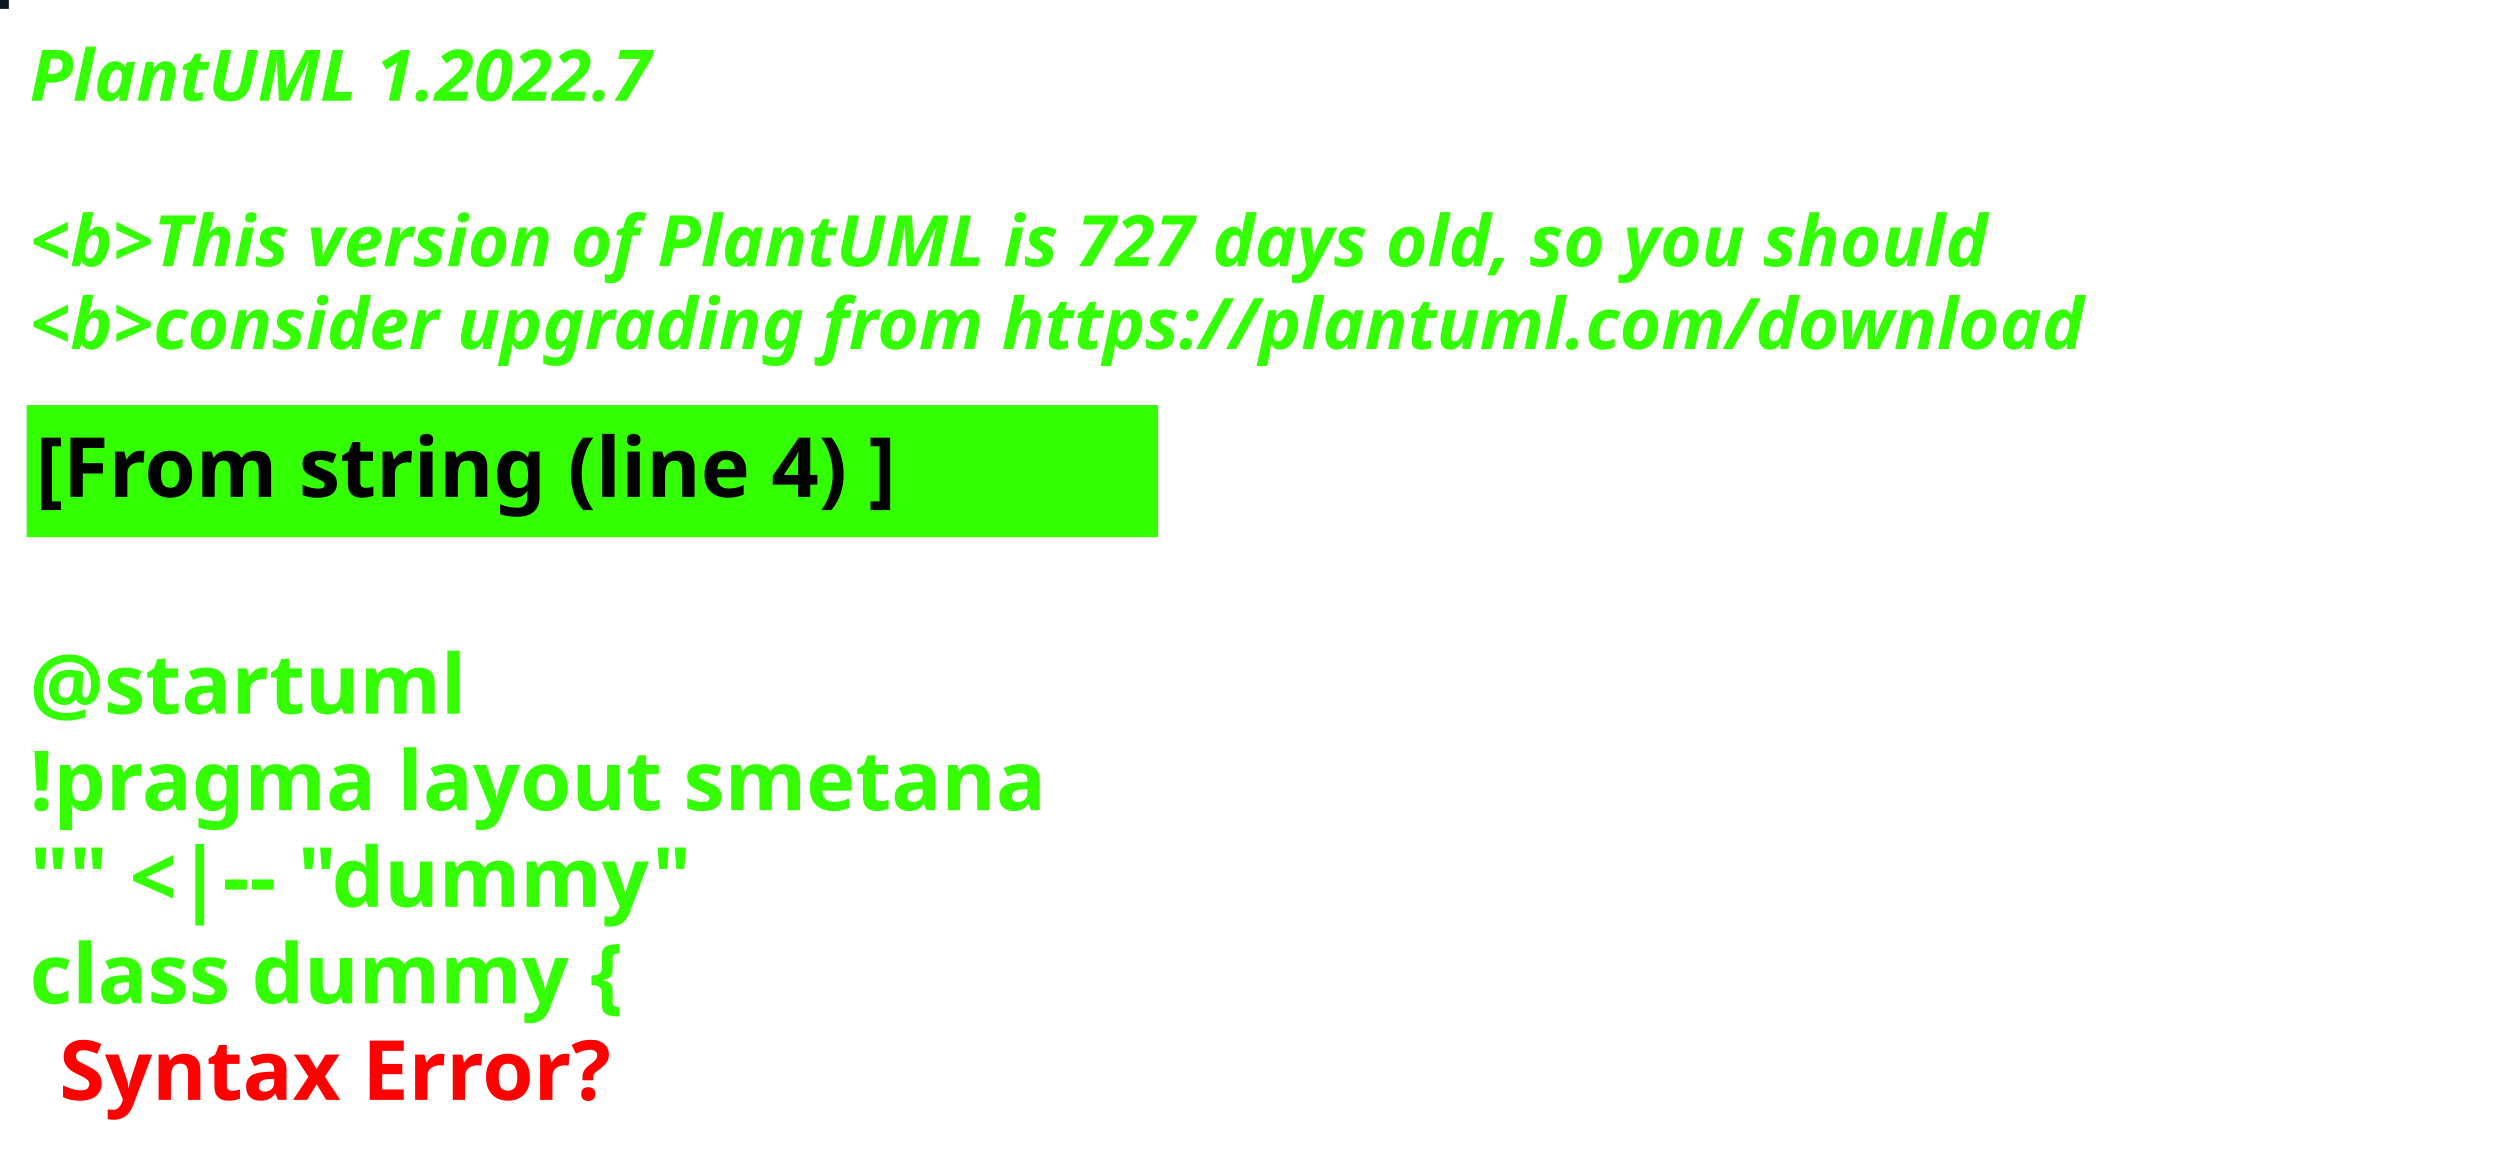
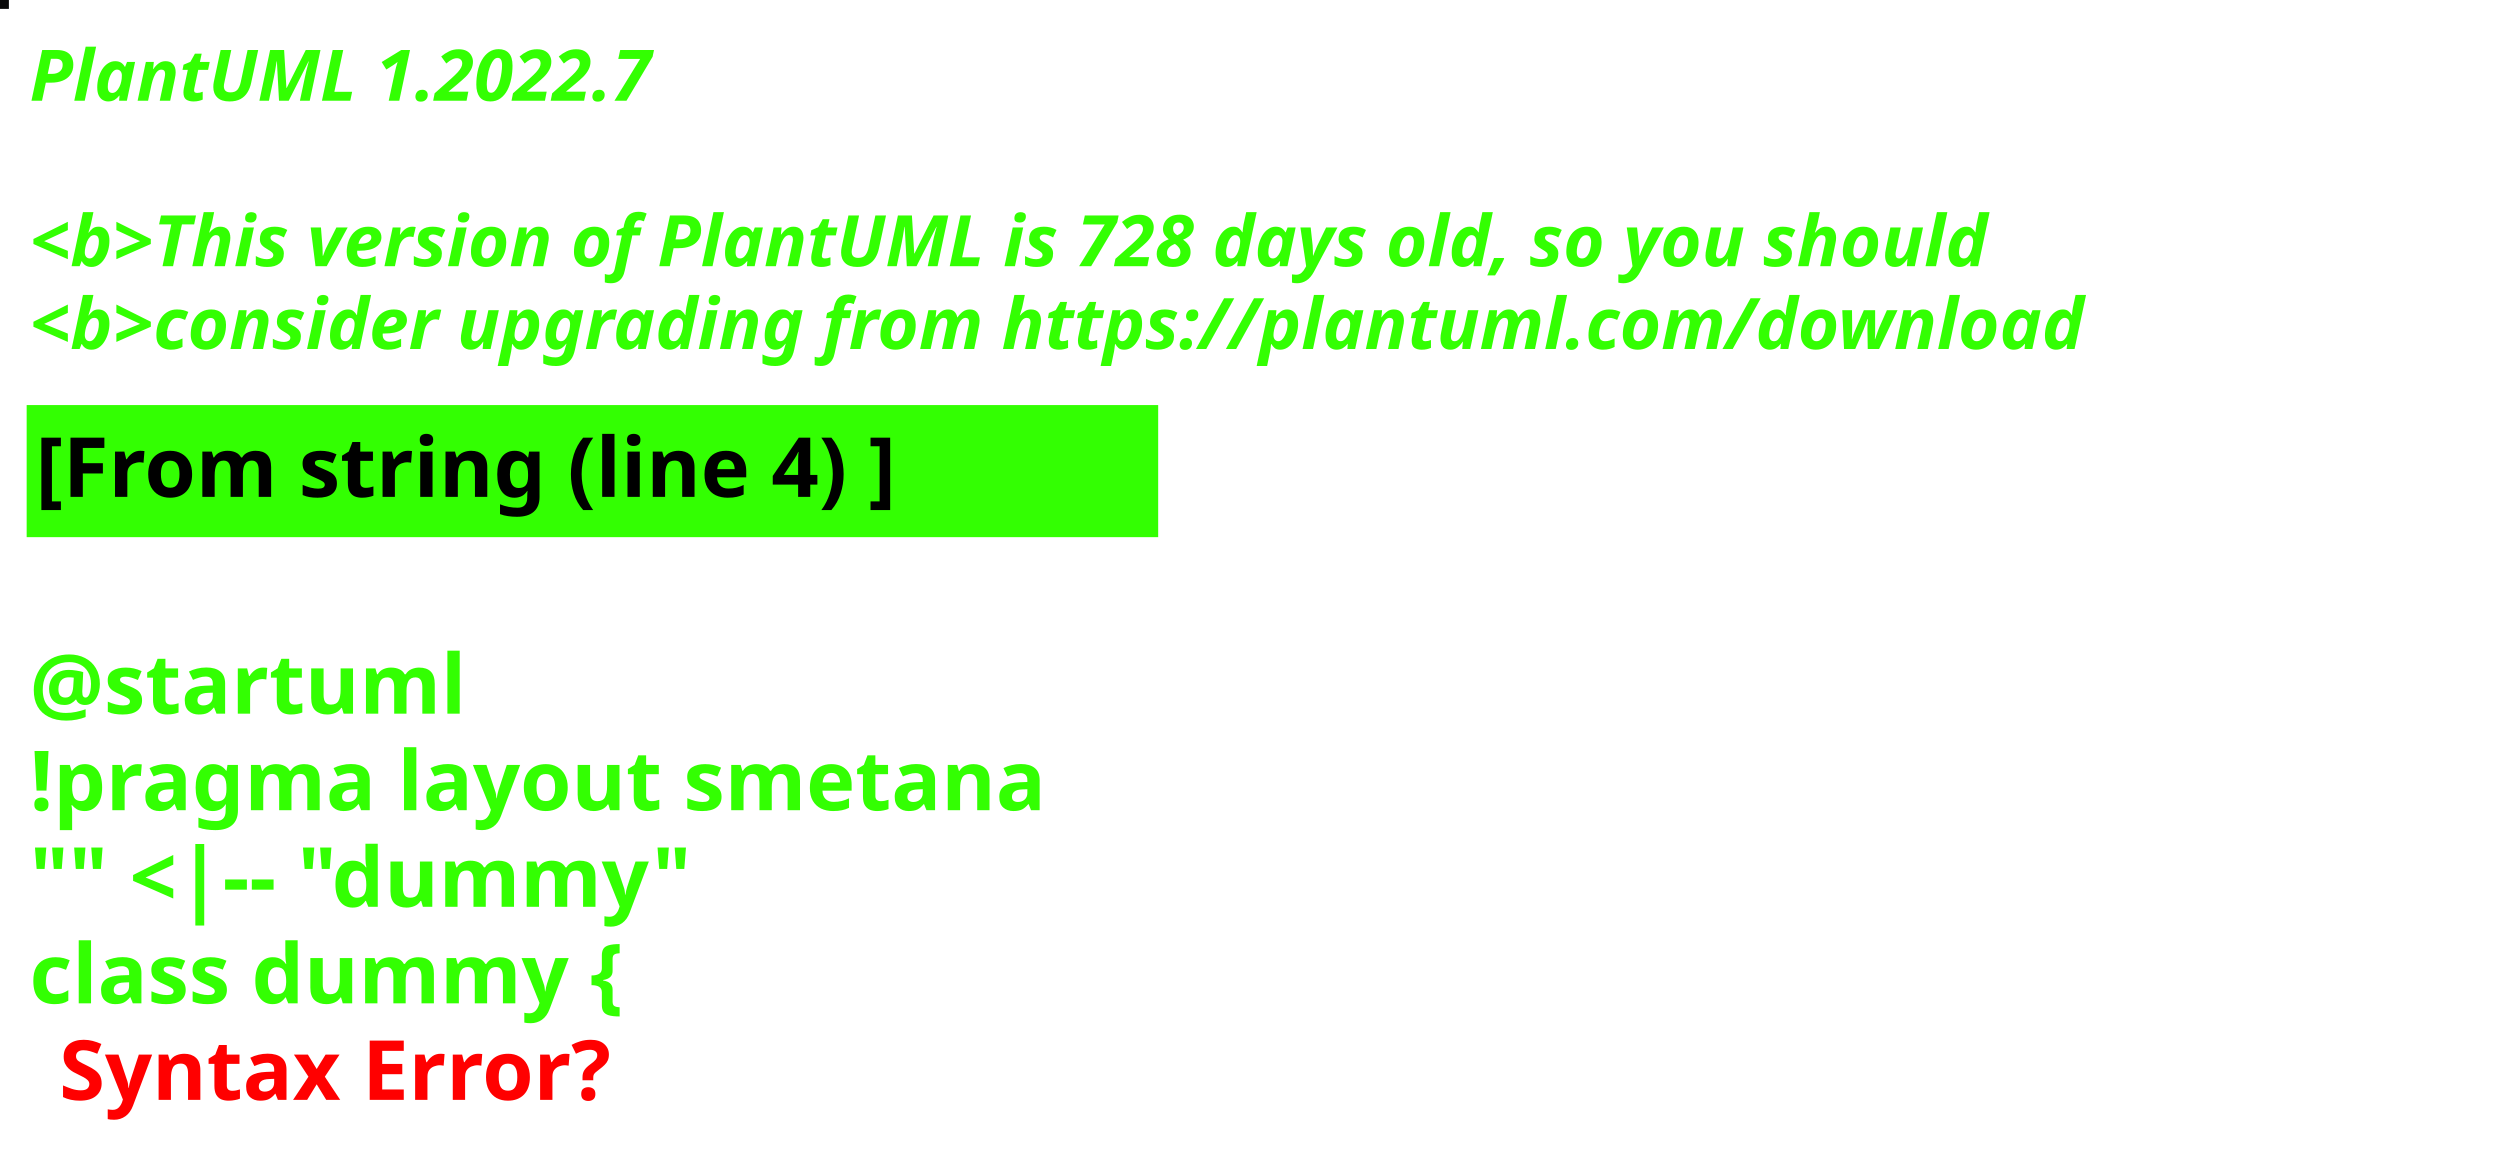
<svg xmlns="http://www.w3.org/2000/svg" contentStyleType="text/css" height="194px" preserveAspectRatio="none" style="width:422px;height:194px;background:#000000;" version="1.1" viewBox="0 0 422 194" width="422px" zoomAndPan="magnify">
  <defs />
  <g>
-     <rect fill="#111520" height="1" style="stroke:#111520;stroke-width:1.0;" width="1" x="0" y="0" />
+     <rect fill="#09090A" height="1" style="stroke:#09090A;stroke-width:1.0;" width="1" x="0" y="0" />
    <text fill="#33FF02" font-family="sans-serif" font-size="12" font-style="italic" font-weight="bold" lengthAdjust="spacing" textLength="127" x="5" y="17">PlantUML 1.2022.7</text>
    <text fill="#33FF02" font-family="sans-serif" font-size="12" font-style="italic" font-weight="bold" lengthAdjust="spacing" textLength="4" x="5" y="30.969"> </text>
-     <text fill="#33FF02" font-family="sans-serif" font-size="12" font-style="italic" font-weight="bold" lengthAdjust="spacing" textLength="399" x="5" y="44.938">&lt;b&gt;This version of PlantUML is 727 days old, so you should</text>
+     <text fill="#33FF02" font-family="sans-serif" font-size="12" font-style="italic" font-weight="bold" lengthAdjust="spacing" textLength="399" x="5" y="44.938">&lt;b&gt;This version of PlantUML is 728 days old, so you should</text>
    <text fill="#33FF02" font-family="sans-serif" font-size="12" font-style="italic" font-weight="bold" lengthAdjust="spacing" textLength="408" x="5" y="58.906">&lt;b&gt;consider upgrading from https://plantuml.com/download</text>
    <rect fill="#33FF02" height="21.297" style="stroke:#33FF02;stroke-width:1.0;" width="190" x="5" y="68.875" />
    <text fill="#000000" font-family="sans-serif" font-size="14" font-weight="bold" lengthAdjust="spacing" textLength="168" x="6" y="83.875">[From string (line 4) ]</text>
    <text fill="#33FF02" font-family="sans-serif" font-size="14" font-weight="bold" lengthAdjust="spacing" textLength="5" x="5" y="104.172"> </text>
    <text fill="#33FF02" font-family="sans-serif" font-size="14" font-weight="bold" lengthAdjust="spacing" textLength="79" x="5" y="120.469">@startuml</text>
    <text fill="#33FF02" font-family="sans-serif" font-size="14" font-weight="bold" lengthAdjust="spacing" textLength="190" x="5" y="136.766">!pragma layout smetana</text>
    <text fill="#33FF02" font-family="sans-serif" font-size="14" font-weight="bold" lengthAdjust="spacing" textLength="124" x="5" y="153.062">"" &lt;|-- "dummy"</text>
    <text fill="#33FF02" font-family="sans-serif" font-size="14" font-weight="bold" lengthAdjust="spacing" text-decoration="wavy underline" textLength="117" x="5" y="169.359">class dummy {</text>
    <text fill="#FF0000" font-family="sans-serif" font-size="14" font-weight="bold" lengthAdjust="spacing" textLength="106" x="10" y="185.656">Syntax Error?</text>
  </g>
</svg>
